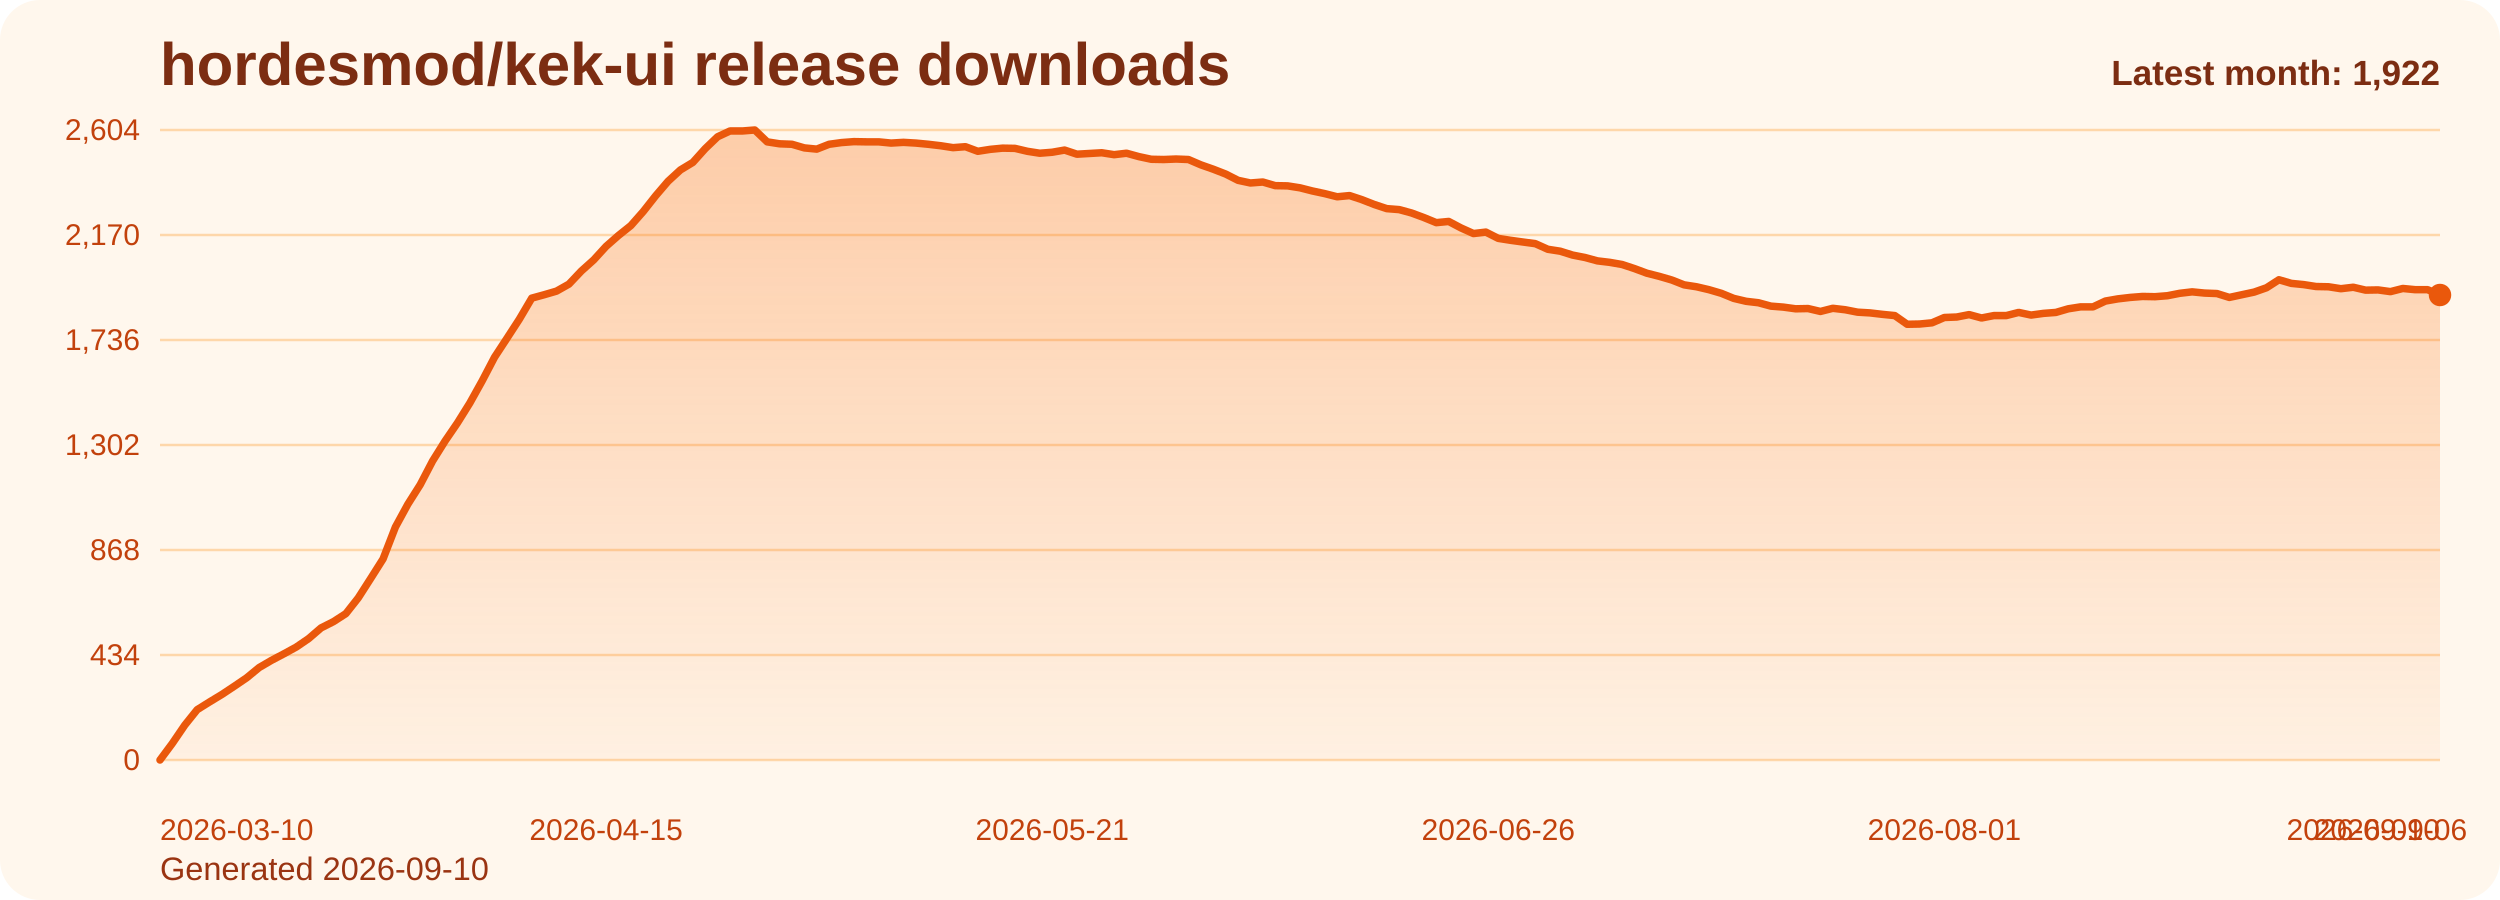
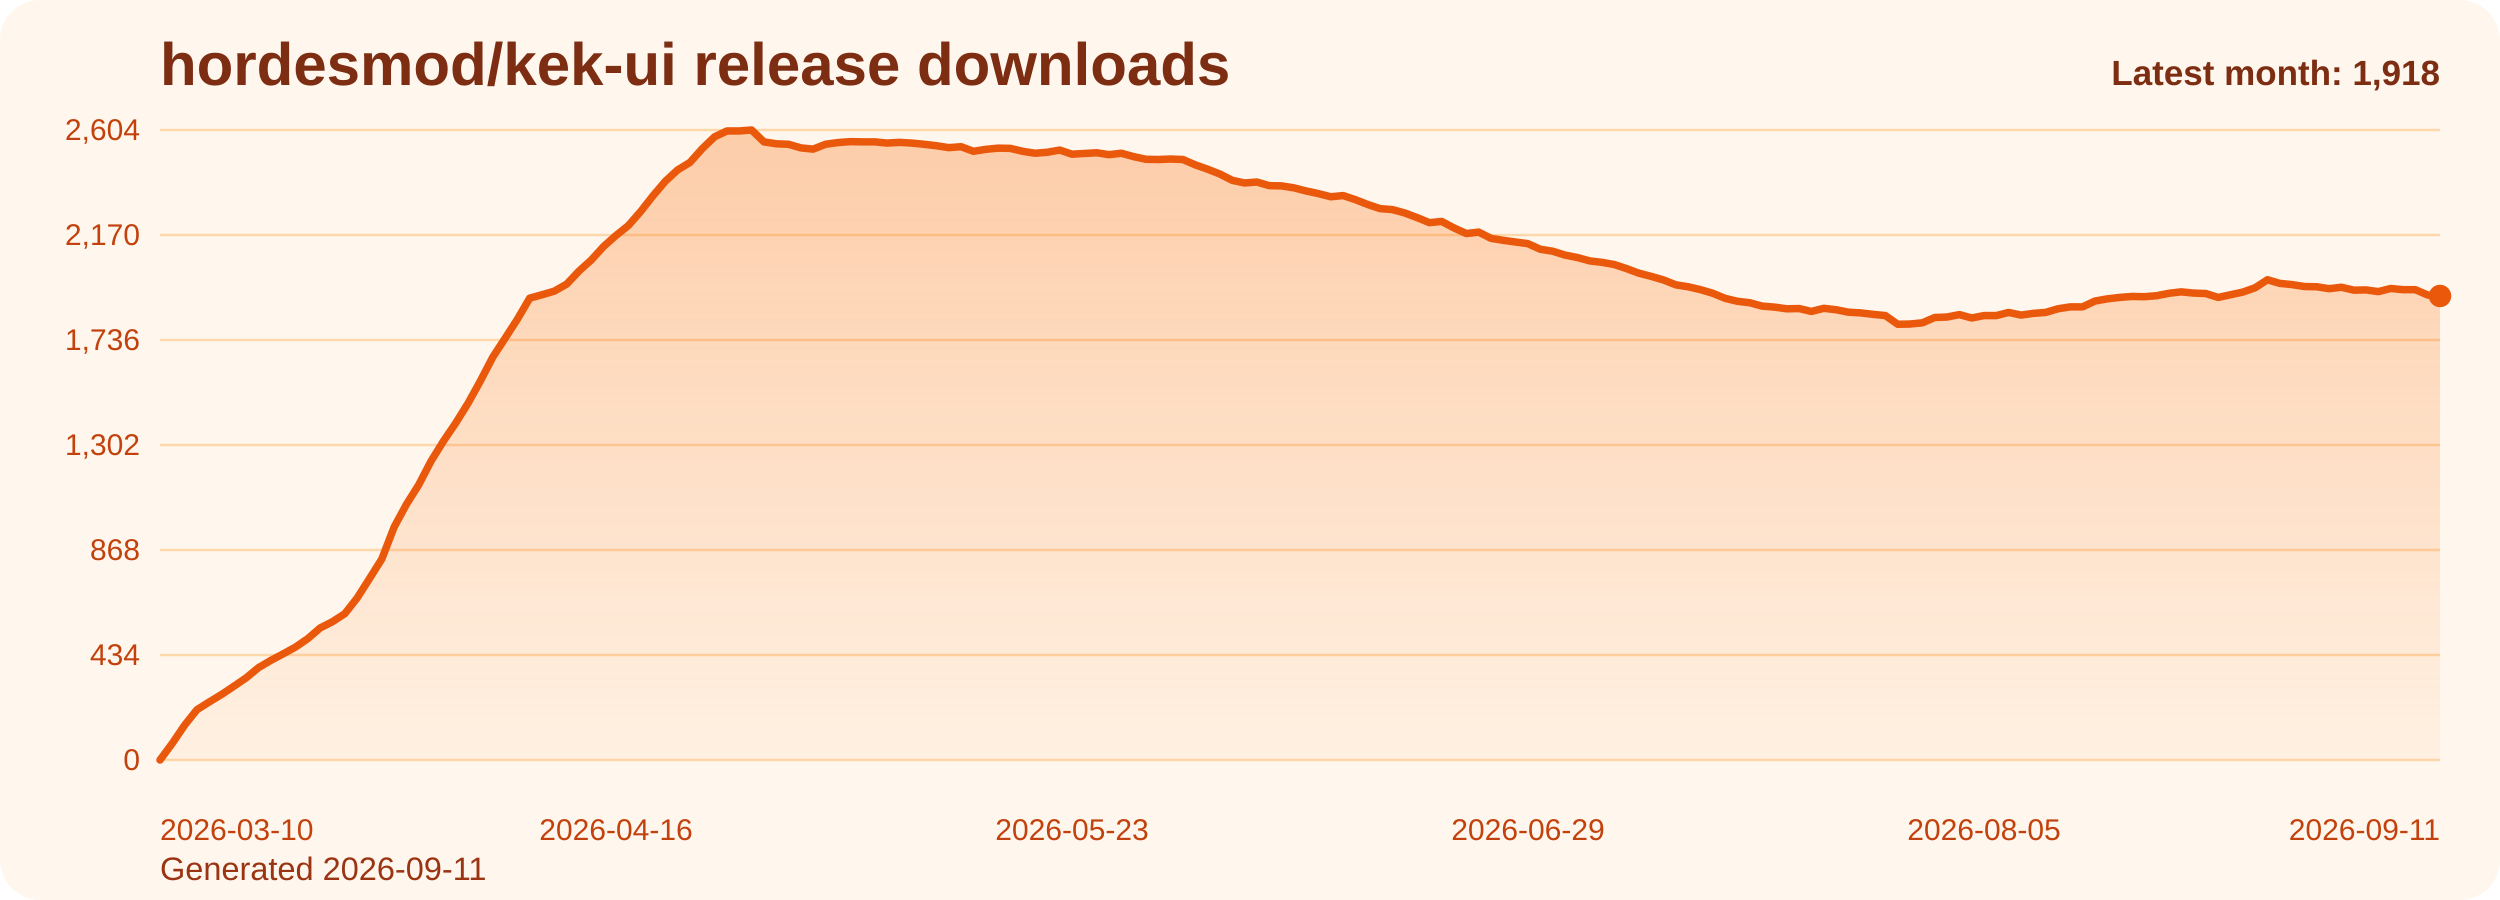
<svg xmlns="http://www.w3.org/2000/svg" viewBox="0 0 1000 360" role="img" aria-label="hordesmod/kek-ui release downloads chart">
  <defs>
    <linearGradient id="fill-monthly-orange" x1="0" y1="0" x2="0" y2="1">
      <stop offset="0%" stop-color="#f97316" stop-opacity="0.32" />
      <stop offset="100%" stop-color="#f97316" stop-opacity="0.05" />
    </linearGradient>
    <style>
      .bg { fill: #fff7ed; }
      .title { font: 700 24px Arial, sans-serif; fill: #7c2d12; }
      .sub { font: 400 13px Arial, sans-serif; fill: #9a3412; }
      .grid { stroke: #fed7aa; stroke-width: 1; }
      .axis { font: 400 12px Arial, sans-serif; fill: #c2410c; }
      .line { fill: none; stroke: #ea580c; stroke-width: 3; stroke-linecap: round; stroke-linejoin: round; }
      .dot { fill: #ea580c; }
      .value { font: 600 11px Arial, sans-serif; fill: #9a3412; }
      .latest { font: 700 14px Arial, sans-serif; fill: #7c2d12; }
    </style>
  </defs>
  <rect class="bg" x="0" y="0" width="1000" height="360" rx="16" />
  <text class="title" x="64" y="34">hordesmod/kek-ui release downloads</text>
-   <text class="sub" x="64" y="352">Generated 2026-09-10</text>
+   <text class="sub" x="64" y="352">Generated 2026-09-11</text>
  <line x1="64" y1="52.00" x2="976" y2="52.00" class="grid" />
  <text x="56" y="56.00" text-anchor="end" class="axis">2,604</text>
  <line x1="64" y1="94.00" x2="976" y2="94.00" class="grid" />
  <text x="56" y="98.00" text-anchor="end" class="axis">2,170</text>
  <line x1="64" y1="136.00" x2="976" y2="136.00" class="grid" />
  <text x="56" y="140.00" text-anchor="end" class="axis">1,736</text>
  <line x1="64" y1="178.00" x2="976" y2="178.00" class="grid" />
  <text x="56" y="182.00" text-anchor="end" class="axis">1,302</text>
  <line x1="64" y1="220.00" x2="976" y2="220.00" class="grid" />
  <text x="56" y="224.00" text-anchor="end" class="axis">868</text>
  <line x1="64" y1="262.00" x2="976" y2="262.00" class="grid" />
  <text x="56" y="266.00" text-anchor="end" class="axis">434</text>
  <line x1="64" y1="304.00" x2="976" y2="304.00" class="grid" />
  <text x="56" y="308.00" text-anchor="end" class="axis">0</text>
-   <path d="M 64.00 304 L 64.00 304.00 L 68.96 297.32 L 73.91 290.06 L 78.87 283.87 L 83.83 280.77 L 88.78 277.77 L 93.74 274.48 L 98.70 271.10 L 103.65 267.03 L 108.61 264.13 L 113.57 261.52 L 118.52 258.81 L 123.48 255.42 L 128.43 251.16 L 133.39 248.65 L 138.35 245.45 L 143.30 239.16 L 148.26 231.42 L 153.22 223.58 L 158.17 210.81 L 163.13 201.71 L 168.09 193.87 L 173.04 184.39 L 178.00 176.45 L 182.96 169.19 L 187.91 161.26 L 192.87 152.35 L 197.83 142.87 L 202.78 135.32 L 207.74 127.68 L 212.70 119.26 L 217.65 117.90 L 222.61 116.45 L 227.57 113.65 L 232.52 108.42 L 237.48 103.97 L 242.43 98.55 L 247.39 94.19 L 252.35 90.23 L 257.30 84.61 L 262.26 78.32 L 267.22 72.52 L 272.17 67.97 L 277.13 64.97 L 282.09 59.45 L 287.04 54.71 L 292.00 52.39 L 296.96 52.39 L 301.91 52.00 L 306.87 56.74 L 311.83 57.52 L 316.78 57.71 L 321.74 59.16 L 326.70 59.65 L 331.65 57.71 L 336.61 57.03 L 341.57 56.65 L 346.52 56.74 L 351.48 56.74 L 356.43 57.23 L 361.39 56.94 L 366.35 57.23 L 371.30 57.71 L 376.26 58.29 L 381.22 59.06 L 386.17 58.68 L 391.13 60.52 L 396.09 59.74 L 401.04 59.26 L 406.00 59.35 L 410.96 60.52 L 415.91 61.29 L 420.87 60.90 L 425.83 60.03 L 430.78 61.68 L 435.74 61.39 L 440.70 61.10 L 445.65 61.87 L 450.61 61.29 L 455.57 62.65 L 460.52 63.71 L 465.48 63.81 L 470.43 63.61 L 475.39 63.81 L 480.35 65.94 L 485.30 67.68 L 490.26 69.61 L 495.22 72.13 L 500.17 73.19 L 505.13 72.81 L 510.09 74.26 L 515.04 74.35 L 520.00 75.13 L 524.96 76.39 L 529.91 77.45 L 534.87 78.71 L 539.83 78.23 L 544.78 79.87 L 549.74 81.81 L 554.70 83.45 L 559.65 83.84 L 564.61 85.19 L 569.57 87.03 L 574.52 89.06 L 579.48 88.58 L 584.43 91.19 L 589.39 93.42 L 594.35 92.84 L 599.30 95.35 L 604.26 96.13 L 609.22 96.81 L 614.17 97.48 L 619.13 99.71 L 624.09 100.48 L 629.04 102.03 L 634.00 103.00 L 638.96 104.35 L 643.91 104.94 L 648.87 105.81 L 653.83 107.45 L 658.78 109.29 L 663.74 110.55 L 668.70 112.00 L 673.65 113.94 L 678.61 114.71 L 683.57 115.87 L 688.52 117.32 L 693.48 119.35 L 698.43 120.52 L 703.39 121.10 L 708.35 122.45 L 713.30 122.84 L 718.26 123.52 L 723.22 123.42 L 728.17 124.58 L 733.13 123.32 L 738.09 123.90 L 743.04 124.87 L 748.00 125.16 L 752.96 125.74 L 757.91 126.23 L 762.87 129.71 L 767.83 129.61 L 772.78 129.13 L 777.74 127.00 L 782.70 126.81 L 787.65 125.84 L 792.61 127.19 L 797.57 126.23 L 802.52 126.23 L 807.48 124.97 L 812.43 126.03 L 817.39 125.35 L 822.35 124.97 L 827.30 123.52 L 832.26 122.74 L 837.22 122.74 L 842.17 120.42 L 847.13 119.55 L 852.09 118.97 L 857.04 118.58 L 862.00 118.68 L 866.96 118.29 L 871.91 117.32 L 876.87 116.74 L 881.83 117.23 L 886.78 117.42 L 891.74 118.97 L 896.70 117.90 L 901.65 116.84 L 906.61 115.10 L 911.57 111.90 L 916.52 113.35 L 921.48 113.84 L 926.43 114.61 L 931.39 114.71 L 936.35 115.48 L 941.30 114.90 L 946.26 116.06 L 951.22 115.97 L 956.17 116.65 L 961.13 115.39 L 966.09 115.87 L 971.04 115.87 L 976.00 118.00 L 976.00 304 Z" fill="url(#fill-monthly-orange)" />
-   <polyline class="line" points="64.00,304.00 68.96,297.32 73.91,290.06 78.87,283.87 83.83,280.77 88.78,277.77 93.74,274.48 98.70,271.10 103.65,267.03 108.61,264.13 113.57,261.52 118.52,258.81 123.48,255.42 128.43,251.16 133.39,248.65 138.35,245.45 143.30,239.16 148.26,231.42 153.22,223.58 158.17,210.81 163.13,201.71 168.09,193.87 173.04,184.39 178.00,176.45 182.96,169.19 187.91,161.26 192.87,152.35 197.83,142.87 202.78,135.32 207.74,127.68 212.70,119.26 217.65,117.90 222.61,116.45 227.57,113.65 232.52,108.42 237.48,103.97 242.43,98.55 247.39,94.19 252.35,90.23 257.30,84.61 262.26,78.32 267.22,72.52 272.17,67.97 277.13,64.97 282.09,59.45 287.04,54.71 292.00,52.39 296.96,52.39 301.91,52.00 306.87,56.74 311.83,57.52 316.78,57.71 321.74,59.16 326.70,59.65 331.65,57.71 336.61,57.03 341.57,56.65 346.52,56.74 351.48,56.74 356.43,57.23 361.39,56.94 366.35,57.23 371.30,57.71 376.26,58.29 381.22,59.06 386.17,58.68 391.13,60.52 396.09,59.74 401.04,59.26 406.00,59.35 410.96,60.52 415.91,61.29 420.87,60.90 425.83,60.03 430.78,61.68 435.74,61.39 440.70,61.10 445.65,61.87 450.61,61.29 455.57,62.65 460.52,63.71 465.48,63.81 470.43,63.61 475.39,63.81 480.35,65.94 485.30,67.68 490.26,69.61 495.22,72.13 500.17,73.19 505.13,72.81 510.09,74.26 515.04,74.35 520.00,75.13 524.96,76.39 529.91,77.45 534.87,78.71 539.83,78.23 544.78,79.87 549.74,81.81 554.70,83.45 559.65,83.84 564.61,85.19 569.57,87.03 574.52,89.06 579.48,88.58 584.43,91.19 589.39,93.42 594.35,92.84 599.30,95.35 604.26,96.13 609.22,96.81 614.17,97.48 619.13,99.71 624.09,100.48 629.04,102.03 634.00,103.00 638.96,104.35 643.91,104.94 648.87,105.81 653.83,107.45 658.78,109.29 663.74,110.55 668.70,112.00 673.65,113.94 678.61,114.71 683.57,115.87 688.52,117.32 693.48,119.35 698.43,120.52 703.39,121.10 708.35,122.45 713.30,122.84 718.26,123.52 723.22,123.42 728.17,124.58 733.13,123.32 738.09,123.90 743.04,124.87 748.00,125.16 752.96,125.74 757.91,126.23 762.87,129.71 767.83,129.61 772.78,129.13 777.74,127.00 782.70,126.81 787.65,125.84 792.61,127.19 797.57,126.23 802.52,126.23 807.48,124.97 812.43,126.03 817.39,125.35 822.35,124.97 827.30,123.52 832.26,122.74 837.22,122.74 842.17,120.42 847.13,119.55 852.09,118.97 857.04,118.58 862.00,118.68 866.96,118.29 871.91,117.32 876.87,116.74 881.83,117.23 886.78,117.42 891.74,118.97 896.70,117.90 901.65,116.84 906.61,115.10 911.57,111.90 916.52,113.35 921.48,113.84 926.43,114.61 931.39,114.71 936.35,115.48 941.30,114.90 946.26,116.06 951.22,115.97 956.17,116.65 961.13,115.39 966.09,115.87 971.04,115.87 976.00,118.00" />
-   <circle class="dot" cx="976.00" cy="118.00" r="4.5" />
+   <path d="M 64.00 304 L 64.00 304.00 L 68.93 297.32 L 73.86 290.06 L 78.79 283.87 L 83.72 280.77 L 88.65 277.77 L 93.58 274.48 L 98.51 271.10 L 103.44 267.03 L 108.37 264.13 L 113.30 261.52 L 118.23 258.81 L 123.16 255.42 L 128.09 251.16 L 133.02 248.65 L 137.95 245.45 L 142.88 239.16 L 147.81 231.42 L 152.74 223.58 L 157.66 210.81 L 162.59 201.71 L 167.52 193.87 L 172.45 184.39 L 177.38 176.45 L 182.31 169.19 L 187.24 161.26 L 192.17 152.35 L 197.10 142.87 L 202.03 135.32 L 206.96 127.68 L 211.89 119.26 L 216.82 117.90 L 221.75 116.45 L 226.68 113.65 L 231.61 108.42 L 236.54 103.97 L 241.47 98.55 L 246.40 94.19 L 251.33 90.23 L 256.26 84.61 L 261.19 78.32 L 266.12 72.52 L 271.05 67.97 L 275.98 64.97 L 280.91 59.45 L 285.84 54.71 L 290.77 52.39 L 295.70 52.39 L 300.63 52.00 L 305.56 56.74 L 310.49 57.52 L 315.42 57.71 L 320.35 59.16 L 325.28 59.65 L 330.21 57.71 L 335.14 57.03 L 340.06 56.65 L 344.99 56.74 L 349.92 56.74 L 354.85 57.23 L 359.78 56.94 L 364.71 57.23 L 369.64 57.71 L 374.57 58.29 L 379.50 59.06 L 384.43 58.68 L 389.36 60.52 L 394.29 59.74 L 399.22 59.26 L 404.15 59.35 L 409.08 60.52 L 414.01 61.29 L 418.94 60.90 L 423.87 60.03 L 428.80 61.68 L 433.73 61.39 L 438.66 61.10 L 443.59 61.87 L 448.52 61.29 L 453.45 62.65 L 458.38 63.71 L 463.31 63.81 L 468.24 63.61 L 473.17 63.81 L 478.10 65.94 L 483.03 67.68 L 487.96 69.61 L 492.89 72.13 L 497.82 73.19 L 502.75 72.81 L 507.68 74.26 L 512.61 74.35 L 517.54 75.13 L 522.46 76.39 L 527.39 77.45 L 532.32 78.71 L 537.25 78.23 L 542.18 79.87 L 547.11 81.81 L 552.04 83.45 L 556.97 83.84 L 561.90 85.19 L 566.83 87.03 L 571.76 89.06 L 576.69 88.58 L 581.62 91.19 L 586.55 93.42 L 591.48 92.84 L 596.41 95.35 L 601.34 96.13 L 606.27 96.81 L 611.20 97.48 L 616.13 99.71 L 621.06 100.48 L 625.99 102.03 L 630.92 103.00 L 635.85 104.35 L 640.78 104.94 L 645.71 105.81 L 650.64 107.45 L 655.57 109.29 L 660.50 110.55 L 665.43 112.00 L 670.36 113.94 L 675.29 114.71 L 680.22 115.87 L 685.15 117.32 L 690.08 119.35 L 695.01 120.52 L 699.94 121.10 L 704.86 122.45 L 709.79 122.84 L 714.72 123.52 L 719.65 123.42 L 724.58 124.58 L 729.51 123.32 L 734.44 123.90 L 739.37 124.87 L 744.30 125.16 L 749.23 125.74 L 754.16 126.23 L 759.09 129.71 L 764.02 129.61 L 768.95 129.13 L 773.88 127.00 L 778.81 126.81 L 783.74 125.84 L 788.67 127.19 L 793.60 126.23 L 798.53 126.23 L 803.46 124.97 L 808.39 126.03 L 813.32 125.35 L 818.25 124.97 L 823.18 123.52 L 828.11 122.74 L 833.04 122.74 L 837.97 120.42 L 842.90 119.55 L 847.83 118.97 L 852.76 118.58 L 857.69 118.68 L 862.62 118.29 L 867.55 117.32 L 872.48 116.74 L 877.41 117.23 L 882.34 117.42 L 887.26 118.97 L 892.19 117.90 L 897.12 116.84 L 902.05 115.10 L 906.98 111.90 L 911.91 113.35 L 916.84 113.84 L 921.77 114.61 L 926.70 114.71 L 931.63 115.48 L 936.56 114.90 L 941.49 116.06 L 946.42 115.97 L 951.35 116.65 L 956.28 115.39 L 961.21 115.87 L 966.14 115.87 L 971.07 118.00 L 976.00 118.39 L 976.00 304 Z" fill="url(#fill-monthly-orange)" />
+   <polyline class="line" points="64.00,304.00 68.93,297.32 73.86,290.06 78.79,283.87 83.72,280.77 88.65,277.77 93.58,274.48 98.51,271.10 103.44,267.03 108.37,264.13 113.30,261.52 118.23,258.81 123.16,255.42 128.09,251.16 133.02,248.65 137.95,245.45 142.88,239.16 147.81,231.42 152.74,223.58 157.66,210.81 162.59,201.71 167.52,193.87 172.45,184.39 177.38,176.45 182.31,169.19 187.24,161.26 192.17,152.35 197.10,142.87 202.03,135.32 206.96,127.68 211.89,119.26 216.82,117.90 221.75,116.45 226.68,113.65 231.61,108.42 236.54,103.97 241.47,98.55 246.40,94.19 251.33,90.23 256.26,84.61 261.19,78.32 266.12,72.52 271.05,67.97 275.98,64.97 280.91,59.45 285.84,54.71 290.77,52.39 295.70,52.39 300.63,52.00 305.56,56.74 310.49,57.52 315.42,57.71 320.35,59.16 325.28,59.65 330.21,57.71 335.14,57.03 340.06,56.65 344.99,56.74 349.92,56.74 354.85,57.23 359.78,56.94 364.71,57.23 369.64,57.71 374.57,58.29 379.50,59.06 384.43,58.68 389.36,60.52 394.29,59.74 399.22,59.26 404.15,59.35 409.08,60.52 414.01,61.29 418.94,60.90 423.87,60.03 428.80,61.68 433.73,61.39 438.66,61.10 443.59,61.87 448.52,61.29 453.45,62.65 458.38,63.71 463.31,63.81 468.24,63.61 473.17,63.81 478.10,65.94 483.03,67.68 487.96,69.61 492.89,72.13 497.82,73.19 502.75,72.81 507.68,74.26 512.61,74.35 517.54,75.13 522.46,76.39 527.39,77.45 532.32,78.71 537.25,78.23 542.18,79.87 547.11,81.81 552.04,83.45 556.97,83.84 561.90,85.19 566.83,87.03 571.76,89.06 576.69,88.58 581.62,91.19 586.55,93.42 591.48,92.84 596.41,95.35 601.34,96.13 606.27,96.81 611.20,97.48 616.13,99.71 621.06,100.48 625.99,102.03 630.92,103.00 635.85,104.35 640.78,104.94 645.71,105.81 650.64,107.45 655.57,109.29 660.50,110.55 665.43,112.00 670.36,113.94 675.29,114.71 680.22,115.87 685.15,117.32 690.08,119.35 695.01,120.52 699.94,121.10 704.86,122.45 709.79,122.84 714.72,123.52 719.65,123.42 724.58,124.58 729.51,123.32 734.44,123.90 739.37,124.87 744.30,125.16 749.23,125.74 754.16,126.23 759.09,129.71 764.02,129.61 768.95,129.13 773.88,127.00 778.81,126.81 783.74,125.84 788.67,127.19 793.60,126.23 798.53,126.23 803.46,124.97 808.39,126.03 813.32,125.35 818.25,124.97 823.18,123.52 828.11,122.74 833.04,122.74 837.97,120.42 842.90,119.55 847.83,118.97 852.76,118.58 857.69,118.68 862.62,118.29 867.55,117.32 872.48,116.74 877.41,117.23 882.34,117.42 887.26,118.97 892.19,117.90 897.12,116.84 902.05,115.10 906.98,111.90 911.91,113.35 916.84,113.84 921.77,114.61 926.70,114.71 931.63,115.48 936.56,114.90 941.49,116.06 946.42,115.97 951.35,116.65 956.28,115.39 961.21,115.87 966.14,115.87 971.07,118.00 976.00,118.39" />
+   <circle class="dot" cx="976.00" cy="118.39" r="4.5" />
  <text class="axis" x="64.00" y="336" text-anchor="start">2026-03-10</text>
-   <text class="axis" x="242.43" y="336" text-anchor="middle">2026-04-15</text>
-   <text class="axis" x="420.87" y="336" text-anchor="middle">2026-05-21</text>
-   <text class="axis" x="599.30" y="336" text-anchor="middle">2026-06-26</text>
-   <text class="axis" x="777.74" y="336" text-anchor="middle">2026-08-01</text>
-   <text class="axis" x="956.17" y="336" text-anchor="middle">2026-09-06</text>
-   <text class="axis" x="976.00" y="336" text-anchor="end">2026-09-10</text>
-   <text class="latest" x="976" y="34" text-anchor="end">Latest month: 1,922</text>
+   <text class="axis" x="246.40" y="336" text-anchor="middle">2026-04-16</text>
+   <text class="axis" x="428.80" y="336" text-anchor="middle">2026-05-23</text>
+   <text class="axis" x="611.20" y="336" text-anchor="middle">2026-06-29</text>
+   <text class="axis" x="793.60" y="336" text-anchor="middle">2026-08-05</text>
+   <text class="axis" x="976.00" y="336" text-anchor="end">2026-09-11</text>
+   <text class="latest" x="976" y="34" text-anchor="end">Latest month: 1,918</text>
</svg>
